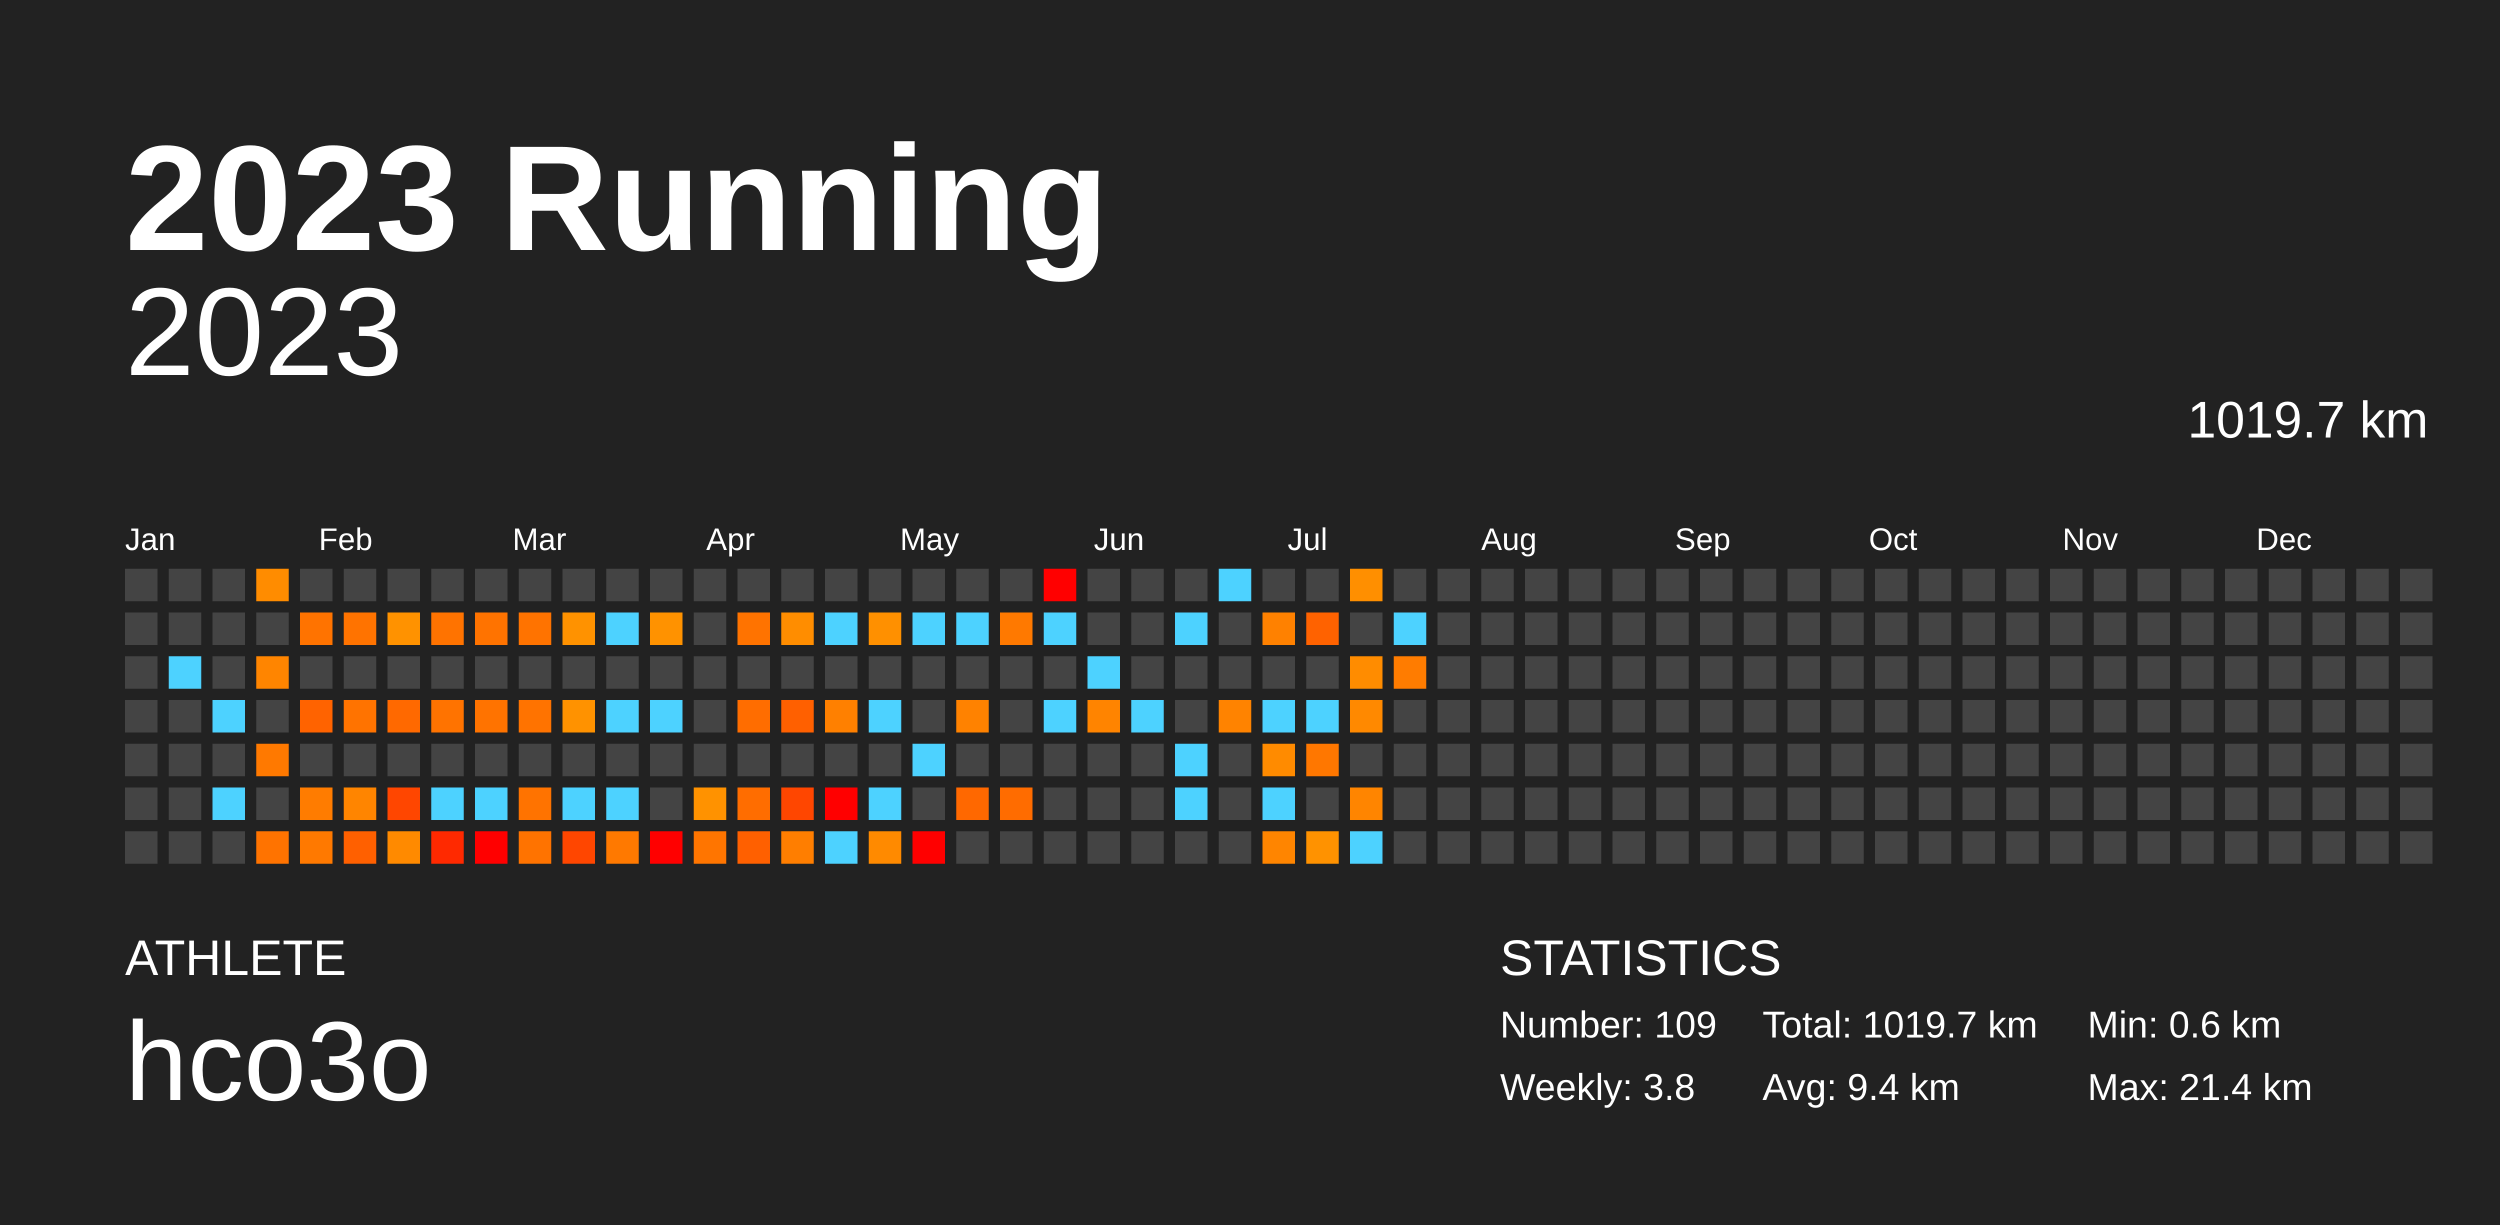
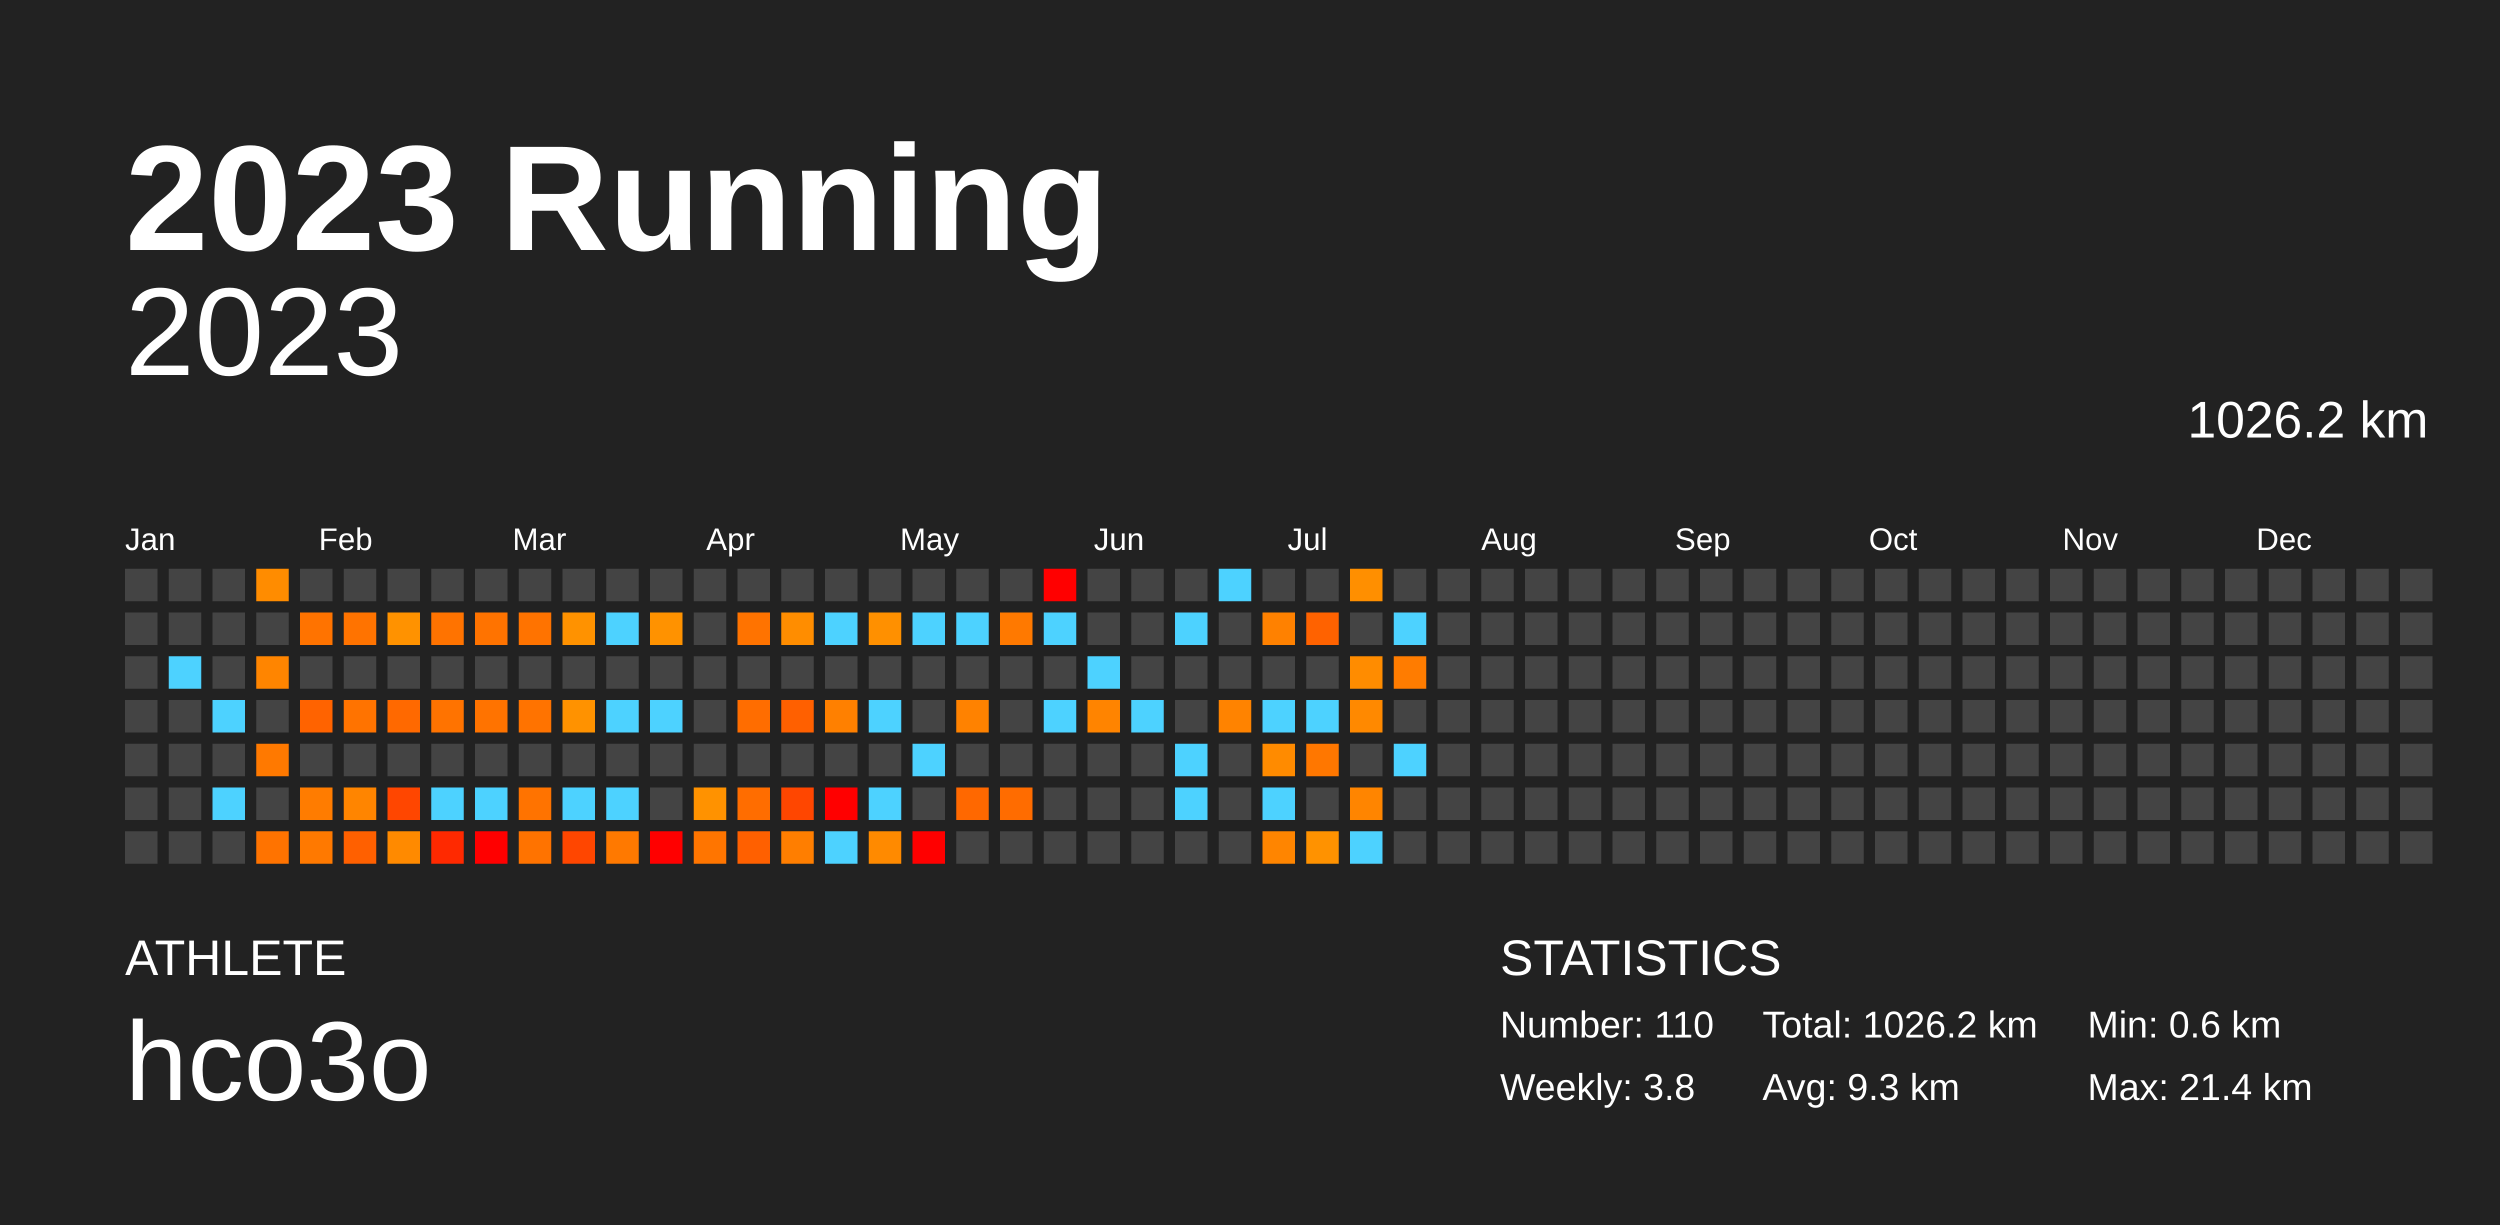
<svg xmlns="http://www.w3.org/2000/svg" baseProfile="full" height="98mm" version="1.1" viewBox="0,0,200,98" width="200mm">
  <defs />
  <rect fill="#222222" height="98" width="200" x="0" y="0" />
  <text fill="#FFFFFF" style="font-size:12px; font-family:Arial; font-weight:bold;" x="10" y="20">2023 Running</text>
  <text fill="#FFFFFF" style="font-size:4px; font-family:Arial" x="10" y="78">ATHLETE</text>
  <text fill="#FFFFFF" style="font-size:9px; font-family:Arial" x="10" y="88">hco3o</text>
  <text fill="#FFFFFF" style="font-size:4px; font-family:Arial" x="120" y="78">STATISTICS</text>
-   <text fill="#FFFFFF" style="font-size:3px; font-family:Arial" x="120" y="83">Number: 109</text>
+   <text fill="#FFFFFF" style="font-size:3px; font-family:Arial" x="120" y="83">Number: 110</text>
  <text fill="#FFFFFF" style="font-size:3px; font-family:Arial" x="120" y="88">Weekly: 3.8</text>
-   <text fill="#FFFFFF" style="font-size:3px; font-family:Arial" x="141" y="83">Total: 1019.7 km</text>
-   <text fill="#FFFFFF" style="font-size:3px; font-family:Arial" x="141" y="88">Avg: 9.4 km</text>
+   <text fill="#FFFFFF" style="font-size:3px; font-family:Arial" x="141" y="83">Total: 1026.2 km</text>
+   <text fill="#FFFFFF" style="font-size:3px; font-family:Arial" x="141" y="88">Avg: 9.3 km</text>
  <text fill="#FFFFFF" style="font-size:3px; font-family:Arial" x="167" y="83">Min: 0.6 km</text>
  <text fill="#FFFFFF" style="font-size:3px; font-family:Arial" x="167" y="88">Max: 21.4 km</text>
  <text alignment-baseline="hanging" fill="#FFFFFF" style="font-size:10.0px; font-family:Arial;" x="10" y="30">2023</text>
-   <text alignment-baseline="hanging" fill="#FFFFFF" style="font-size:4.125px; font-family:Arial;" x="175" y="35">1019.7 km</text>
+   <text alignment-baseline="hanging" fill="#FFFFFF" style="font-size:4.125px; font-family:Arial;" x="175" y="35">1026.2 km</text>
  <text fill="#FFFFFF" style="font-size:2.5px; font-family:Arial" x="10.0" y="44">Jan</text>
  <text fill="#FFFFFF" style="font-size:2.5px; font-family:Arial" x="25.5" y="44">Feb</text>
  <text fill="#FFFFFF" style="font-size:2.5px; font-family:Arial" x="41.0" y="44">Mar</text>
  <text fill="#FFFFFF" style="font-size:2.5px; font-family:Arial" x="56.5" y="44">Apr</text>
  <text fill="#FFFFFF" style="font-size:2.5px; font-family:Arial" x="72.0" y="44">May</text>
  <text fill="#FFFFFF" style="font-size:2.5px; font-family:Arial" x="87.5" y="44">Jun</text>
  <text fill="#FFFFFF" style="font-size:2.5px; font-family:Arial" x="103.0" y="44">Jul</text>
  <text fill="#FFFFFF" style="font-size:2.5px; font-family:Arial" x="118.5" y="44">Aug</text>
  <text fill="#FFFFFF" style="font-size:2.5px; font-family:Arial" x="134.0" y="44">Sep</text>
  <text fill="#FFFFFF" style="font-size:2.5px; font-family:Arial" x="149.5" y="44">Oct</text>
  <text fill="#FFFFFF" style="font-size:2.5px; font-family:Arial" x="165.0" y="44">Nov</text>
  <text fill="#FFFFFF" style="font-size:2.5px; font-family:Arial" x="180.5" y="44">Dec</text>
  <rect fill="#444444" height="2.6" width="2.6" x="10.0" y="45.5" />
  <rect fill="#444444" height="2.6" width="2.6" x="10.0" y="49.0" />
  <rect fill="#444444" height="2.6" width="2.6" x="10.0" y="52.5" />
  <rect fill="#444444" height="2.6" width="2.6" x="10.0" y="56.0" />
  <rect fill="#444444" height="2.6" width="2.6" x="10.0" y="59.5" />
  <rect fill="#444444" height="2.6" width="2.6" x="10.0" y="63.0" />
  <rect fill="#444444" height="2.6" width="2.6" x="10.0" y="66.5" />
  <rect fill="#444444" height="2.6" width="2.6" x="13.5" y="45.5" />
  <rect fill="#444444" height="2.6" width="2.6" x="13.5" y="49.0" />
  <rect fill="#4dd2ff" height="2.6" width="2.6" x="13.5" y="52.5" />
  <rect fill="#444444" height="2.6" width="2.6" x="13.5" y="56.0" />
  <rect fill="#444444" height="2.6" width="2.6" x="13.5" y="59.5" />
  <rect fill="#444444" height="2.6" width="2.6" x="13.5" y="63.0" />
  <rect fill="#444444" height="2.6" width="2.6" x="13.5" y="66.5" />
  <rect fill="#444444" height="2.6" width="2.6" x="17.0" y="45.5" />
  <rect fill="#444444" height="2.6" width="2.6" x="17.0" y="49.0" />
  <rect fill="#444444" height="2.6" width="2.6" x="17.0" y="52.5" />
  <rect fill="#4dd2ff" height="2.6" width="2.6" x="17.0" y="56.0" />
  <rect fill="#444444" height="2.6" width="2.6" x="17.0" y="59.5" />
  <rect fill="#4dd2ff" height="2.6" width="2.6" x="17.0" y="63.0" />
  <rect fill="#444444" height="2.6" width="2.6" x="17.0" y="66.5" />
  <rect fill="#ff8c00" height="2.6" width="2.6" x="20.5" y="45.5" />
  <rect fill="#444444" height="2.6" width="2.6" x="20.5" y="49.0" />
  <rect fill="#ff8500" height="2.6" width="2.6" x="20.5" y="52.5" />
  <rect fill="#444444" height="2.6" width="2.6" x="20.5" y="56.0" />
  <rect fill="#ff7900" height="2.6" width="2.6" x="20.5" y="59.5" />
  <rect fill="#444444" height="2.6" width="2.6" x="20.5" y="63.0" />
  <rect fill="#ff7300" height="2.6" width="2.6" x="20.5" y="66.5" />
  <rect fill="#444444" height="2.6" width="2.6" x="24.0" y="45.5" />
  <rect fill="#ff7300" height="2.6" width="2.6" x="24.0" y="49.0" />
  <rect fill="#444444" height="2.6" width="2.6" x="24.0" y="52.5" />
  <rect fill="#ff6300" height="2.6" width="2.6" x="24.0" y="56.0" />
  <rect fill="#444444" height="2.6" width="2.6" x="24.0" y="59.5" />
  <rect fill="#ff7c00" height="2.6" width="2.6" x="24.0" y="63.0" />
  <rect fill="#ff7900" height="2.6" width="2.6" x="24.0" y="66.5" />
  <rect fill="#444444" height="2.6" width="2.6" x="27.5" y="45.5" />
  <rect fill="#ff7300" height="2.6" width="2.6" x="27.5" y="49.0" />
  <rect fill="#444444" height="2.6" width="2.6" x="27.5" y="52.5" />
  <rect fill="#ff7300" height="2.6" width="2.6" x="27.5" y="56.0" />
  <rect fill="#444444" height="2.6" width="2.6" x="27.5" y="59.5" />
  <rect fill="#ff8500" height="2.6" width="2.6" x="27.5" y="63.0" />
  <rect fill="#ff6000" height="2.6" width="2.6" x="27.5" y="66.5" />
  <rect fill="#444444" height="2.6" width="2.6" x="31.0" y="45.5" />
  <rect fill="#ff9200" height="2.6" width="2.6" x="31.0" y="49.0" />
  <rect fill="#444444" height="2.6" width="2.6" x="31.0" y="52.5" />
  <rect fill="#ff6900" height="2.6" width="2.6" x="31.0" y="56.0" />
  <rect fill="#444444" height="2.6" width="2.6" x="31.0" y="59.5" />
  <rect fill="#ff4600" height="2.6" width="2.6" x="31.0" y="63.0" />
  <rect fill="#ff8a00" height="2.6" width="2.6" x="31.0" y="66.5" />
  <rect fill="#444444" height="2.6" width="2.6" x="34.5" y="45.5" />
  <rect fill="#ff7300" height="2.6" width="2.6" x="34.5" y="49.0" />
  <rect fill="#444444" height="2.6" width="2.6" x="34.5" y="52.5" />
  <rect fill="#ff7300" height="2.6" width="2.6" x="34.5" y="56.0" />
  <rect fill="#444444" height="2.6" width="2.6" x="34.5" y="59.5" />
  <rect fill="#4dd2ff" height="2.6" width="2.6" x="34.5" y="63.0" />
  <rect fill="#ff2900" height="2.6" width="2.6" x="34.5" y="66.5" />
  <rect fill="#444444" height="2.6" width="2.6" x="38.0" y="45.5" />
  <rect fill="#ff7300" height="2.6" width="2.6" x="38.0" y="49.0" />
  <rect fill="#444444" height="2.6" width="2.6" x="38.0" y="52.5" />
  <rect fill="#ff7300" height="2.6" width="2.6" x="38.0" y="56.0" />
  <rect fill="#444444" height="2.6" width="2.6" x="38.0" y="59.5" />
  <rect fill="#4dd2ff" height="2.6" width="2.6" x="38.0" y="63.0" />
  <rect fill="red" height="2.6" width="2.6" x="38.0" y="66.5" />
  <rect fill="#444444" height="2.6" width="2.6" x="41.5" y="45.5" />
  <rect fill="#ff7300" height="2.6" width="2.6" x="41.5" y="49.0" />
  <rect fill="#444444" height="2.6" width="2.6" x="41.5" y="52.5" />
  <rect fill="#ff7300" height="2.6" width="2.6" x="41.5" y="56.0" />
  <rect fill="#444444" height="2.6" width="2.6" x="41.5" y="59.5" />
  <rect fill="#ff7300" height="2.6" width="2.6" x="41.5" y="63.0" />
  <rect fill="#ff7300" height="2.6" width="2.6" x="41.5" y="66.5" />
  <rect fill="#444444" height="2.6" width="2.6" x="45.0" y="45.5" />
  <rect fill="#ff9200" height="2.6" width="2.6" x="45.0" y="49.0" />
  <rect fill="#444444" height="2.6" width="2.6" x="45.0" y="52.5" />
  <rect fill="#ff9200" height="2.6" width="2.6" x="45.0" y="56.0" />
  <rect fill="#444444" height="2.6" width="2.6" x="45.0" y="59.5" />
  <rect fill="#4dd2ff" height="2.6" width="2.6" x="45.0" y="63.0" />
  <rect fill="#ff4600" height="2.6" width="2.6" x="45.0" y="66.5" />
  <rect fill="#444444" height="2.6" width="2.6" x="48.5" y="45.5" />
  <rect fill="#4dd2ff" height="2.6" width="2.6" x="48.5" y="49.0" />
  <rect fill="#444444" height="2.6" width="2.6" x="48.5" y="52.5" />
  <rect fill="#4dd2ff" height="2.6" width="2.6" x="48.5" y="56.0" />
  <rect fill="#444444" height="2.6" width="2.6" x="48.5" y="59.5" />
  <rect fill="#4dd2ff" height="2.6" width="2.6" x="48.5" y="63.0" />
  <rect fill="#ff7900" height="2.6" width="2.6" x="48.5" y="66.5" />
  <rect fill="#444444" height="2.6" width="2.6" x="52.0" y="45.5" />
  <rect fill="#ff9200" height="2.6" width="2.6" x="52.0" y="49.0" />
  <rect fill="#444444" height="2.6" width="2.6" x="52.0" y="52.5" />
  <rect fill="#4dd2ff" height="2.6" width="2.6" x="52.0" y="56.0" />
  <rect fill="#444444" height="2.6" width="2.6" x="52.0" y="59.5" />
  <rect fill="#444444" height="2.6" width="2.6" x="52.0" y="63.0" />
  <rect fill="red" height="2.6" width="2.6" x="52.0" y="66.5" />
  <rect fill="#444444" height="2.6" width="2.6" x="55.5" y="45.5" />
  <rect fill="#444444" height="2.6" width="2.6" x="55.5" y="49.0" />
  <rect fill="#444444" height="2.6" width="2.6" x="55.5" y="52.5" />
  <rect fill="#444444" height="2.6" width="2.6" x="55.5" y="56.0" />
  <rect fill="#444444" height="2.6" width="2.6" x="55.5" y="59.5" />
  <rect fill="#ff9200" height="2.6" width="2.6" x="55.5" y="63.0" />
  <rect fill="#ff7500" height="2.6" width="2.6" x="55.5" y="66.5" />
  <rect fill="#444444" height="2.6" width="2.6" x="59.0" y="45.5" />
  <rect fill="#ff7300" height="2.6" width="2.6" x="59.0" y="49.0" />
  <rect fill="#444444" height="2.6" width="2.6" x="59.0" y="52.5" />
  <rect fill="#ff6d00" height="2.6" width="2.6" x="59.0" y="56.0" />
  <rect fill="#444444" height="2.6" width="2.6" x="59.0" y="59.5" />
  <rect fill="#ff6d00" height="2.6" width="2.6" x="59.0" y="63.0" />
  <rect fill="#ff6000" height="2.6" width="2.6" x="59.0" y="66.5" />
  <rect fill="#444444" height="2.6" width="2.6" x="62.5" y="45.5" />
  <rect fill="#ff8d00" height="2.6" width="2.6" x="62.5" y="49.0" />
  <rect fill="#444444" height="2.6" width="2.6" x="62.5" y="52.5" />
  <rect fill="#ff6000" height="2.6" width="2.6" x="62.5" y="56.0" />
  <rect fill="#444444" height="2.6" width="2.6" x="62.5" y="59.5" />
  <rect fill="#ff4600" height="2.6" width="2.6" x="62.5" y="63.0" />
  <rect fill="#ff7e00" height="2.6" width="2.6" x="62.5" y="66.5" />
  <rect fill="#444444" height="2.6" width="2.6" x="66.0" y="45.5" />
  <rect fill="#4dd2ff" height="2.6" width="2.6" x="66.0" y="49.0" />
  <rect fill="#444444" height="2.6" width="2.6" x="66.0" y="52.5" />
  <rect fill="#ff8000" height="2.6" width="2.6" x="66.0" y="56.0" />
  <rect fill="#444444" height="2.6" width="2.6" x="66.0" y="59.5" />
  <rect fill="red" height="2.6" width="2.6" x="66.0" y="63.0" />
  <rect fill="#4dd2ff" height="2.6" width="2.6" x="66.0" y="66.5" />
  <rect fill="#444444" height="2.6" width="2.6" x="69.5" y="45.5" />
  <rect fill="#ff9000" height="2.6" width="2.6" x="69.5" y="49.0" />
  <rect fill="#444444" height="2.6" width="2.6" x="69.5" y="52.5" />
  <rect fill="#4dd2ff" height="2.6" width="2.6" x="69.5" y="56.0" />
  <rect fill="#444444" height="2.6" width="2.6" x="69.5" y="59.5" />
  <rect fill="#4dd2ff" height="2.6" width="2.6" x="69.5" y="63.0" />
  <rect fill="#ff8a00" height="2.6" width="2.6" x="69.5" y="66.5" />
  <rect fill="#444444" height="2.6" width="2.6" x="73.0" y="45.5" />
  <rect fill="#4dd2ff" height="2.6" width="2.6" x="73.0" y="49.0" />
  <rect fill="#444444" height="2.6" width="2.6" x="73.0" y="52.5" />
  <rect fill="#444444" height="2.6" width="2.6" x="73.0" y="56.0" />
  <rect fill="#4dd2ff" height="2.6" width="2.6" x="73.0" y="59.5" />
  <rect fill="#444444" height="2.6" width="2.6" x="73.0" y="63.0" />
  <rect fill="red" height="2.6" width="2.6" x="73.0" y="66.5" />
  <rect fill="#444444" height="2.6" width="2.6" x="76.5" y="45.5" />
  <rect fill="#4dd2ff" height="2.6" width="2.6" x="76.5" y="49.0" />
  <rect fill="#444444" height="2.6" width="2.6" x="76.5" y="52.5" />
  <rect fill="#ff8200" height="2.6" width="2.6" x="76.5" y="56.0" />
  <rect fill="#444444" height="2.6" width="2.6" x="76.5" y="59.5" />
  <rect fill="#ff6800" height="2.6" width="2.6" x="76.5" y="63.0" />
  <rect fill="#444444" height="2.6" width="2.6" x="76.5" y="66.5" />
  <rect fill="#444444" height="2.6" width="2.6" x="80.0" y="45.5" />
  <rect fill="#ff7900" height="2.6" width="2.6" x="80.0" y="49.0" />
  <rect fill="#444444" height="2.6" width="2.6" x="80.0" y="52.5" />
  <rect fill="#444444" height="2.6" width="2.6" x="80.0" y="56.0" />
  <rect fill="#444444" height="2.6" width="2.6" x="80.0" y="59.5" />
  <rect fill="#ff6c00" height="2.6" width="2.6" x="80.0" y="63.0" />
  <rect fill="#444444" height="2.6" width="2.6" x="80.0" y="66.5" />
  <rect fill="red" height="2.6" width="2.6" x="83.5" y="45.5" />
  <rect fill="#4dd2ff" height="2.6" width="2.6" x="83.5" y="49.0" />
  <rect fill="#444444" height="2.6" width="2.6" x="83.5" y="52.5" />
  <rect fill="#4dd2ff" height="2.6" width="2.6" x="83.5" y="56.0" />
  <rect fill="#444444" height="2.6" width="2.6" x="83.5" y="59.5" />
  <rect fill="#444444" height="2.6" width="2.6" x="83.5" y="63.0" />
  <rect fill="#444444" height="2.6" width="2.6" x="83.5" y="66.5" />
  <rect fill="#444444" height="2.6" width="2.6" x="87.0" y="45.5" />
  <rect fill="#444444" height="2.6" width="2.6" x="87.0" y="49.0" />
  <rect fill="#4dd2ff" height="2.6" width="2.6" x="87.0" y="52.5" />
  <rect fill="#ff8400" height="2.6" width="2.6" x="87.0" y="56.0" />
  <rect fill="#444444" height="2.6" width="2.6" x="87.0" y="59.5" />
  <rect fill="#444444" height="2.6" width="2.6" x="87.0" y="63.0" />
  <rect fill="#444444" height="2.6" width="2.6" x="87.0" y="66.5" />
  <rect fill="#444444" height="2.6" width="2.6" x="90.5" y="45.5" />
  <rect fill="#444444" height="2.6" width="2.6" x="90.5" y="49.0" />
  <rect fill="#444444" height="2.6" width="2.6" x="90.5" y="52.5" />
  <rect fill="#4dd2ff" height="2.6" width="2.6" x="90.5" y="56.0" />
  <rect fill="#444444" height="2.6" width="2.6" x="90.5" y="59.5" />
  <rect fill="#444444" height="2.6" width="2.6" x="90.5" y="63.0" />
  <rect fill="#444444" height="2.6" width="2.6" x="90.5" y="66.5" />
  <rect fill="#444444" height="2.6" width="2.6" x="94.0" y="45.5" />
  <rect fill="#4dd2ff" height="2.6" width="2.6" x="94.0" y="49.0" />
  <rect fill="#444444" height="2.6" width="2.6" x="94.0" y="52.5" />
  <rect fill="#444444" height="2.6" width="2.6" x="94.0" y="56.0" />
  <rect fill="#4dd2ff" height="2.6" width="2.6" x="94.0" y="59.5" />
  <rect fill="#4dd2ff" height="2.6" width="2.6" x="94.0" y="63.0" />
  <rect fill="#444444" height="2.6" width="2.6" x="94.0" y="66.5" />
  <rect fill="#4dd2ff" height="2.6" width="2.6" x="97.5" y="45.5" />
  <rect fill="#444444" height="2.6" width="2.6" x="97.5" y="49.0" />
  <rect fill="#444444" height="2.6" width="2.6" x="97.5" y="52.5" />
  <rect fill="#ff8300" height="2.6" width="2.6" x="97.5" y="56.0" />
  <rect fill="#444444" height="2.6" width="2.6" x="97.5" y="59.5" />
  <rect fill="#444444" height="2.6" width="2.6" x="97.5" y="63.0" />
  <rect fill="#444444" height="2.6" width="2.6" x="97.5" y="66.5" />
  <rect fill="#444444" height="2.6" width="2.6" x="101.0" y="45.5" />
  <rect fill="#ff8100" height="2.6" width="2.6" x="101.0" y="49.0" />
  <rect fill="#444444" height="2.6" width="2.6" x="101.0" y="52.5" />
  <rect fill="#4dd2ff" height="2.6" width="2.6" x="101.0" y="56.0" />
  <rect fill="#ff8b00" height="2.6" width="2.6" x="101.0" y="59.5" />
  <rect fill="#4dd2ff" height="2.6" width="2.6" x="101.0" y="63.0" />
  <rect fill="#ff8500" height="2.6" width="2.6" x="101.0" y="66.5" />
  <rect fill="#444444" height="2.6" width="2.6" x="104.5" y="45.5" />
  <rect fill="#ff6200" height="2.6" width="2.6" x="104.5" y="49.0" />
  <rect fill="#444444" height="2.6" width="2.6" x="104.5" y="52.5" />
  <rect fill="#4dd2ff" height="2.6" width="2.6" x="104.5" y="56.0" />
  <rect fill="#ff7700" height="2.6" width="2.6" x="104.5" y="59.5" />
  <rect fill="#444444" height="2.6" width="2.6" x="104.5" y="63.0" />
  <rect fill="#ff9200" height="2.6" width="2.6" x="104.5" y="66.5" />
  <rect fill="#ff8f00" height="2.6" width="2.6" x="108.0" y="45.5" />
  <rect fill="#444444" height="2.6" width="2.6" x="108.0" y="49.0" />
  <rect fill="#ff8c00" height="2.6" width="2.6" x="108.0" y="52.5" />
  <rect fill="#ff8900" height="2.6" width="2.6" x="108.0" y="56.0" />
  <rect fill="#444444" height="2.6" width="2.6" x="108.0" y="59.5" />
  <rect fill="#ff8500" height="2.6" width="2.6" x="108.0" y="63.0" />
  <rect fill="#4dd2ff" height="2.6" width="2.6" x="108.0" y="66.5" />
  <rect fill="#444444" height="2.6" width="2.6" x="111.5" y="45.5" />
  <rect fill="#4dd2ff" height="2.6" width="2.6" x="111.5" y="49.0" />
  <rect fill="#ff7c00" height="2.6" width="2.6" x="111.5" y="52.5" />
  <rect fill="#444444" height="2.6" width="2.6" x="111.5" y="56.0" />
-   <rect fill="#444444" height="2.6" width="2.6" x="111.5" y="59.5" />
+   <rect fill="#4dd2ff" height="2.6" width="2.6" x="111.5" y="59.5" />
  <rect fill="#444444" height="2.6" width="2.6" x="111.5" y="63.0" />
  <rect fill="#444444" height="2.6" width="2.6" x="111.5" y="66.5" />
  <rect fill="#444444" height="2.6" width="2.6" x="115.0" y="45.5" />
  <rect fill="#444444" height="2.6" width="2.6" x="115.0" y="49.0" />
  <rect fill="#444444" height="2.6" width="2.6" x="115.0" y="52.5" />
  <rect fill="#444444" height="2.6" width="2.6" x="115.0" y="56.0" />
  <rect fill="#444444" height="2.6" width="2.6" x="115.0" y="59.5" />
  <rect fill="#444444" height="2.6" width="2.6" x="115.0" y="63.0" />
  <rect fill="#444444" height="2.6" width="2.6" x="115.0" y="66.5" />
  <rect fill="#444444" height="2.6" width="2.6" x="118.5" y="45.5" />
  <rect fill="#444444" height="2.6" width="2.6" x="118.5" y="49.0" />
  <rect fill="#444444" height="2.6" width="2.6" x="118.5" y="52.5" />
  <rect fill="#444444" height="2.6" width="2.6" x="118.5" y="56.0" />
  <rect fill="#444444" height="2.6" width="2.6" x="118.5" y="59.5" />
  <rect fill="#444444" height="2.6" width="2.6" x="118.5" y="63.0" />
  <rect fill="#444444" height="2.6" width="2.6" x="118.5" y="66.5" />
  <rect fill="#444444" height="2.6" width="2.6" x="122.0" y="45.5" />
  <rect fill="#444444" height="2.6" width="2.6" x="122.0" y="49.0" />
  <rect fill="#444444" height="2.6" width="2.6" x="122.0" y="52.5" />
  <rect fill="#444444" height="2.6" width="2.6" x="122.0" y="56.0" />
  <rect fill="#444444" height="2.6" width="2.6" x="122.0" y="59.5" />
  <rect fill="#444444" height="2.6" width="2.6" x="122.0" y="63.0" />
  <rect fill="#444444" height="2.6" width="2.6" x="122.0" y="66.5" />
  <rect fill="#444444" height="2.6" width="2.6" x="125.5" y="45.5" />
  <rect fill="#444444" height="2.6" width="2.6" x="125.5" y="49.0" />
  <rect fill="#444444" height="2.6" width="2.6" x="125.5" y="52.5" />
  <rect fill="#444444" height="2.6" width="2.6" x="125.5" y="56.0" />
  <rect fill="#444444" height="2.6" width="2.6" x="125.5" y="59.5" />
  <rect fill="#444444" height="2.6" width="2.6" x="125.5" y="63.0" />
  <rect fill="#444444" height="2.6" width="2.6" x="125.5" y="66.5" />
  <rect fill="#444444" height="2.6" width="2.6" x="129.0" y="45.5" />
  <rect fill="#444444" height="2.6" width="2.6" x="129.0" y="49.0" />
  <rect fill="#444444" height="2.6" width="2.6" x="129.0" y="52.5" />
  <rect fill="#444444" height="2.6" width="2.6" x="129.0" y="56.0" />
  <rect fill="#444444" height="2.6" width="2.6" x="129.0" y="59.5" />
  <rect fill="#444444" height="2.6" width="2.6" x="129.0" y="63.0" />
  <rect fill="#444444" height="2.6" width="2.6" x="129.0" y="66.5" />
  <rect fill="#444444" height="2.6" width="2.6" x="132.5" y="45.5" />
  <rect fill="#444444" height="2.6" width="2.6" x="132.5" y="49.0" />
  <rect fill="#444444" height="2.6" width="2.6" x="132.5" y="52.5" />
  <rect fill="#444444" height="2.6" width="2.6" x="132.5" y="56.0" />
  <rect fill="#444444" height="2.6" width="2.6" x="132.5" y="59.5" />
  <rect fill="#444444" height="2.6" width="2.6" x="132.5" y="63.0" />
  <rect fill="#444444" height="2.6" width="2.6" x="132.5" y="66.5" />
  <rect fill="#444444" height="2.6" width="2.6" x="136.0" y="45.5" />
  <rect fill="#444444" height="2.6" width="2.6" x="136.0" y="49.0" />
  <rect fill="#444444" height="2.6" width="2.6" x="136.0" y="52.5" />
  <rect fill="#444444" height="2.6" width="2.6" x="136.0" y="56.0" />
  <rect fill="#444444" height="2.6" width="2.6" x="136.0" y="59.5" />
  <rect fill="#444444" height="2.6" width="2.6" x="136.0" y="63.0" />
  <rect fill="#444444" height="2.6" width="2.6" x="136.0" y="66.5" />
  <rect fill="#444444" height="2.6" width="2.6" x="139.5" y="45.5" />
  <rect fill="#444444" height="2.6" width="2.6" x="139.5" y="49.0" />
  <rect fill="#444444" height="2.6" width="2.6" x="139.5" y="52.5" />
  <rect fill="#444444" height="2.6" width="2.6" x="139.5" y="56.0" />
  <rect fill="#444444" height="2.6" width="2.6" x="139.5" y="59.5" />
  <rect fill="#444444" height="2.6" width="2.6" x="139.5" y="63.0" />
  <rect fill="#444444" height="2.6" width="2.6" x="139.5" y="66.5" />
  <rect fill="#444444" height="2.6" width="2.6" x="143.0" y="45.5" />
  <rect fill="#444444" height="2.6" width="2.6" x="143.0" y="49.0" />
  <rect fill="#444444" height="2.6" width="2.6" x="143.0" y="52.5" />
  <rect fill="#444444" height="2.6" width="2.6" x="143.0" y="56.0" />
  <rect fill="#444444" height="2.6" width="2.6" x="143.0" y="59.5" />
  <rect fill="#444444" height="2.6" width="2.6" x="143.0" y="63.0" />
  <rect fill="#444444" height="2.6" width="2.6" x="143.0" y="66.5" />
  <rect fill="#444444" height="2.6" width="2.6" x="146.5" y="45.5" />
  <rect fill="#444444" height="2.6" width="2.6" x="146.5" y="49.0" />
  <rect fill="#444444" height="2.6" width="2.6" x="146.5" y="52.5" />
  <rect fill="#444444" height="2.6" width="2.6" x="146.5" y="56.0" />
  <rect fill="#444444" height="2.6" width="2.6" x="146.5" y="59.5" />
  <rect fill="#444444" height="2.6" width="2.6" x="146.5" y="63.0" />
  <rect fill="#444444" height="2.6" width="2.6" x="146.5" y="66.5" />
  <rect fill="#444444" height="2.6" width="2.6" x="150.0" y="45.5" />
  <rect fill="#444444" height="2.6" width="2.6" x="150.0" y="49.0" />
  <rect fill="#444444" height="2.6" width="2.6" x="150.0" y="52.5" />
  <rect fill="#444444" height="2.6" width="2.6" x="150.0" y="56.0" />
  <rect fill="#444444" height="2.6" width="2.6" x="150.0" y="59.5" />
  <rect fill="#444444" height="2.6" width="2.6" x="150.0" y="63.0" />
  <rect fill="#444444" height="2.6" width="2.6" x="150.0" y="66.5" />
  <rect fill="#444444" height="2.6" width="2.6" x="153.5" y="45.5" />
  <rect fill="#444444" height="2.6" width="2.6" x="153.5" y="49.0" />
  <rect fill="#444444" height="2.6" width="2.6" x="153.5" y="52.5" />
  <rect fill="#444444" height="2.6" width="2.6" x="153.5" y="56.0" />
  <rect fill="#444444" height="2.6" width="2.6" x="153.5" y="59.5" />
  <rect fill="#444444" height="2.6" width="2.6" x="153.5" y="63.0" />
  <rect fill="#444444" height="2.6" width="2.6" x="153.5" y="66.5" />
  <rect fill="#444444" height="2.6" width="2.6" x="157.0" y="45.5" />
  <rect fill="#444444" height="2.6" width="2.6" x="157.0" y="49.0" />
  <rect fill="#444444" height="2.6" width="2.6" x="157.0" y="52.5" />
  <rect fill="#444444" height="2.6" width="2.6" x="157.0" y="56.0" />
  <rect fill="#444444" height="2.6" width="2.6" x="157.0" y="59.5" />
  <rect fill="#444444" height="2.6" width="2.6" x="157.0" y="63.0" />
  <rect fill="#444444" height="2.6" width="2.6" x="157.0" y="66.5" />
  <rect fill="#444444" height="2.6" width="2.6" x="160.5" y="45.5" />
  <rect fill="#444444" height="2.6" width="2.6" x="160.5" y="49.0" />
  <rect fill="#444444" height="2.6" width="2.6" x="160.5" y="52.5" />
  <rect fill="#444444" height="2.6" width="2.6" x="160.5" y="56.0" />
  <rect fill="#444444" height="2.6" width="2.6" x="160.5" y="59.5" />
  <rect fill="#444444" height="2.6" width="2.6" x="160.5" y="63.0" />
  <rect fill="#444444" height="2.6" width="2.6" x="160.5" y="66.5" />
  <rect fill="#444444" height="2.6" width="2.6" x="164.0" y="45.5" />
  <rect fill="#444444" height="2.6" width="2.6" x="164.0" y="49.0" />
  <rect fill="#444444" height="2.6" width="2.6" x="164.0" y="52.5" />
  <rect fill="#444444" height="2.6" width="2.6" x="164.0" y="56.0" />
  <rect fill="#444444" height="2.6" width="2.6" x="164.0" y="59.5" />
  <rect fill="#444444" height="2.6" width="2.6" x="164.0" y="63.0" />
  <rect fill="#444444" height="2.6" width="2.6" x="164.0" y="66.5" />
  <rect fill="#444444" height="2.6" width="2.6" x="167.5" y="45.5" />
  <rect fill="#444444" height="2.6" width="2.6" x="167.5" y="49.0" />
  <rect fill="#444444" height="2.6" width="2.6" x="167.5" y="52.5" />
  <rect fill="#444444" height="2.6" width="2.6" x="167.5" y="56.0" />
  <rect fill="#444444" height="2.6" width="2.6" x="167.5" y="59.5" />
  <rect fill="#444444" height="2.6" width="2.6" x="167.5" y="63.0" />
  <rect fill="#444444" height="2.6" width="2.6" x="167.5" y="66.5" />
  <rect fill="#444444" height="2.6" width="2.6" x="171.0" y="45.5" />
  <rect fill="#444444" height="2.6" width="2.6" x="171.0" y="49.0" />
  <rect fill="#444444" height="2.6" width="2.6" x="171.0" y="52.5" />
  <rect fill="#444444" height="2.6" width="2.6" x="171.0" y="56.0" />
  <rect fill="#444444" height="2.6" width="2.6" x="171.0" y="59.5" />
  <rect fill="#444444" height="2.6" width="2.6" x="171.0" y="63.0" />
  <rect fill="#444444" height="2.6" width="2.6" x="171.0" y="66.5" />
  <rect fill="#444444" height="2.6" width="2.6" x="174.5" y="45.5" />
  <rect fill="#444444" height="2.6" width="2.6" x="174.5" y="49.0" />
  <rect fill="#444444" height="2.6" width="2.6" x="174.5" y="52.5" />
  <rect fill="#444444" height="2.6" width="2.6" x="174.5" y="56.0" />
  <rect fill="#444444" height="2.6" width="2.6" x="174.5" y="59.5" />
  <rect fill="#444444" height="2.6" width="2.6" x="174.5" y="63.0" />
  <rect fill="#444444" height="2.6" width="2.6" x="174.5" y="66.5" />
  <rect fill="#444444" height="2.6" width="2.6" x="178.0" y="45.5" />
  <rect fill="#444444" height="2.6" width="2.6" x="178.0" y="49.0" />
  <rect fill="#444444" height="2.6" width="2.6" x="178.0" y="52.5" />
  <rect fill="#444444" height="2.6" width="2.6" x="178.0" y="56.0" />
  <rect fill="#444444" height="2.6" width="2.6" x="178.0" y="59.5" />
  <rect fill="#444444" height="2.6" width="2.6" x="178.0" y="63.0" />
  <rect fill="#444444" height="2.6" width="2.6" x="178.0" y="66.5" />
  <rect fill="#444444" height="2.6" width="2.6" x="181.5" y="45.5" />
  <rect fill="#444444" height="2.6" width="2.6" x="181.5" y="49.0" />
  <rect fill="#444444" height="2.6" width="2.6" x="181.5" y="52.5" />
  <rect fill="#444444" height="2.6" width="2.6" x="181.5" y="56.0" />
  <rect fill="#444444" height="2.6" width="2.6" x="181.5" y="59.5" />
  <rect fill="#444444" height="2.6" width="2.6" x="181.5" y="63.0" />
  <rect fill="#444444" height="2.6" width="2.6" x="181.5" y="66.5" />
  <rect fill="#444444" height="2.6" width="2.6" x="185.0" y="45.5" />
  <rect fill="#444444" height="2.6" width="2.6" x="185.0" y="49.0" />
  <rect fill="#444444" height="2.6" width="2.6" x="185.0" y="52.5" />
  <rect fill="#444444" height="2.6" width="2.6" x="185.0" y="56.0" />
  <rect fill="#444444" height="2.6" width="2.6" x="185.0" y="59.5" />
  <rect fill="#444444" height="2.6" width="2.6" x="185.0" y="63.0" />
  <rect fill="#444444" height="2.6" width="2.6" x="185.0" y="66.5" />
  <rect fill="#444444" height="2.6" width="2.6" x="188.5" y="45.5" />
  <rect fill="#444444" height="2.6" width="2.6" x="188.5" y="49.0" />
  <rect fill="#444444" height="2.6" width="2.6" x="188.5" y="52.5" />
  <rect fill="#444444" height="2.6" width="2.6" x="188.5" y="56.0" />
  <rect fill="#444444" height="2.6" width="2.6" x="188.5" y="59.5" />
  <rect fill="#444444" height="2.6" width="2.6" x="188.5" y="63.0" />
  <rect fill="#444444" height="2.6" width="2.6" x="188.5" y="66.5" />
  <rect fill="#444444" height="2.6" width="2.6" x="192.0" y="45.5" />
  <rect fill="#444444" height="2.6" width="2.6" x="192.0" y="49.0" />
  <rect fill="#444444" height="2.6" width="2.6" x="192.0" y="52.5" />
  <rect fill="#444444" height="2.6" width="2.6" x="192.0" y="56.0" />
  <rect fill="#444444" height="2.6" width="2.6" x="192.0" y="59.5" />
  <rect fill="#444444" height="2.6" width="2.6" x="192.0" y="63.0" />
  <rect fill="#444444" height="2.6" width="2.6" x="192.0" y="66.5" />
</svg>
